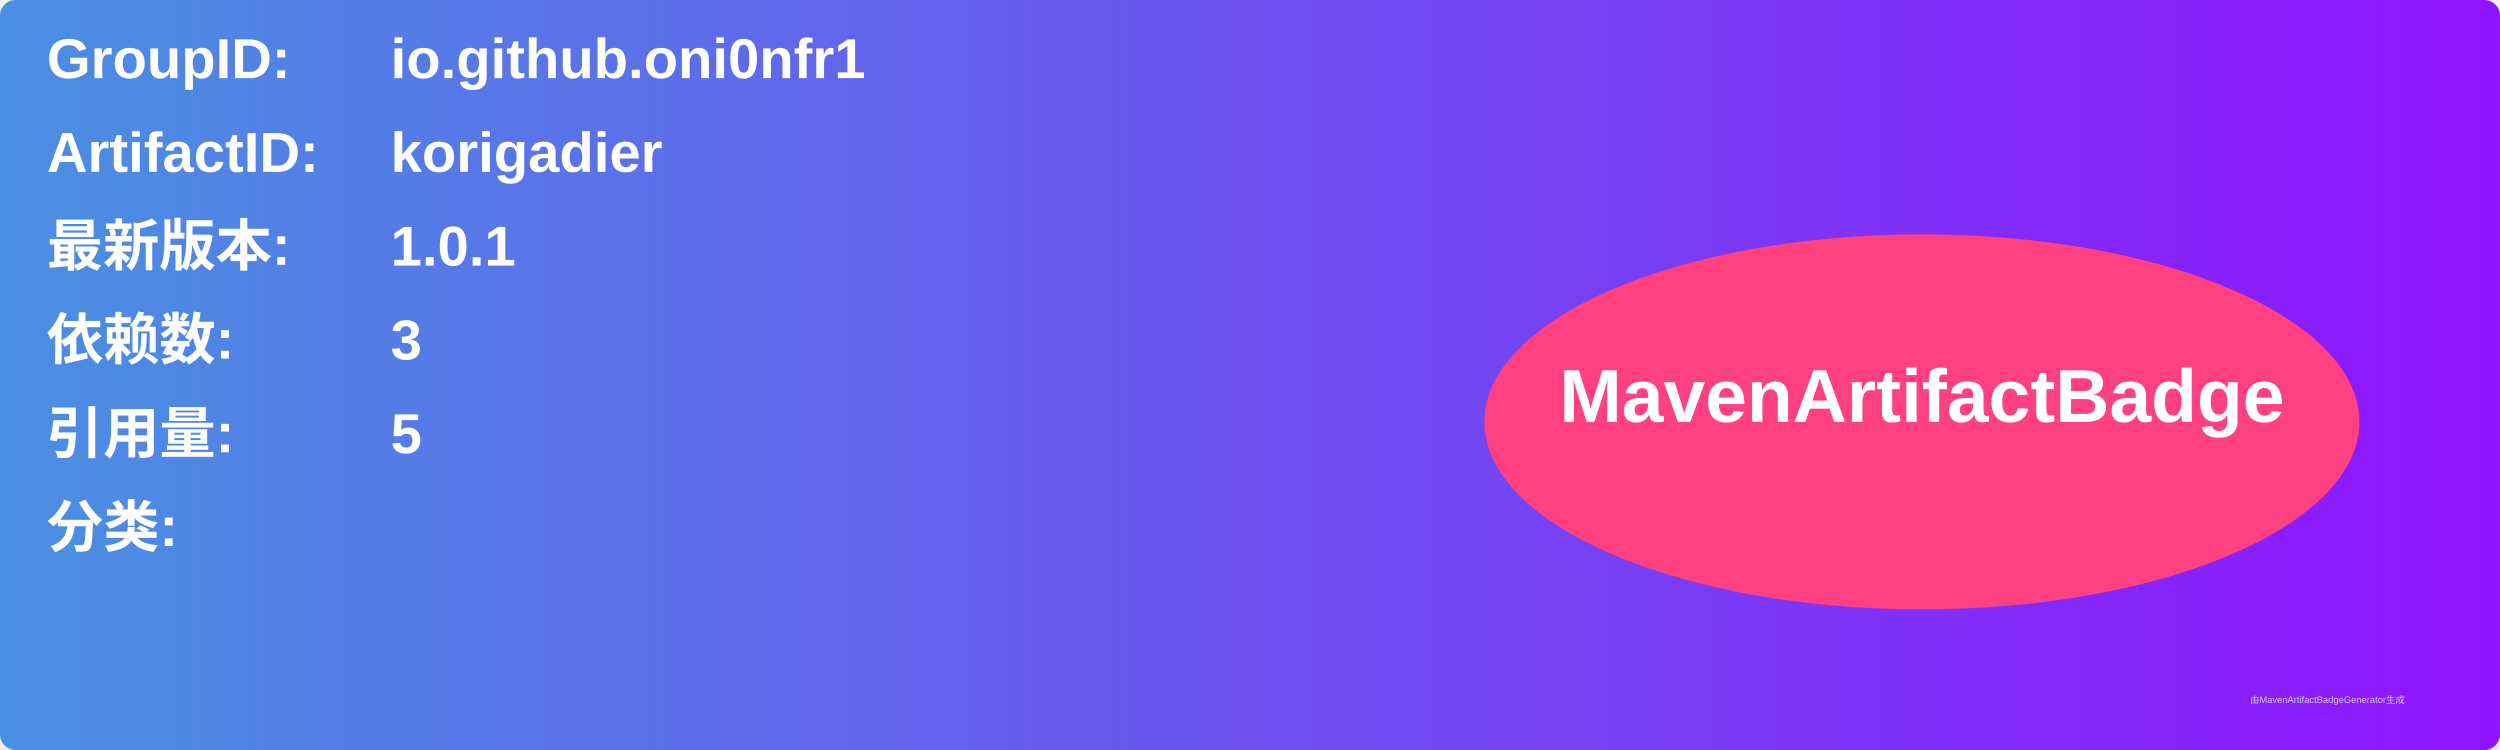
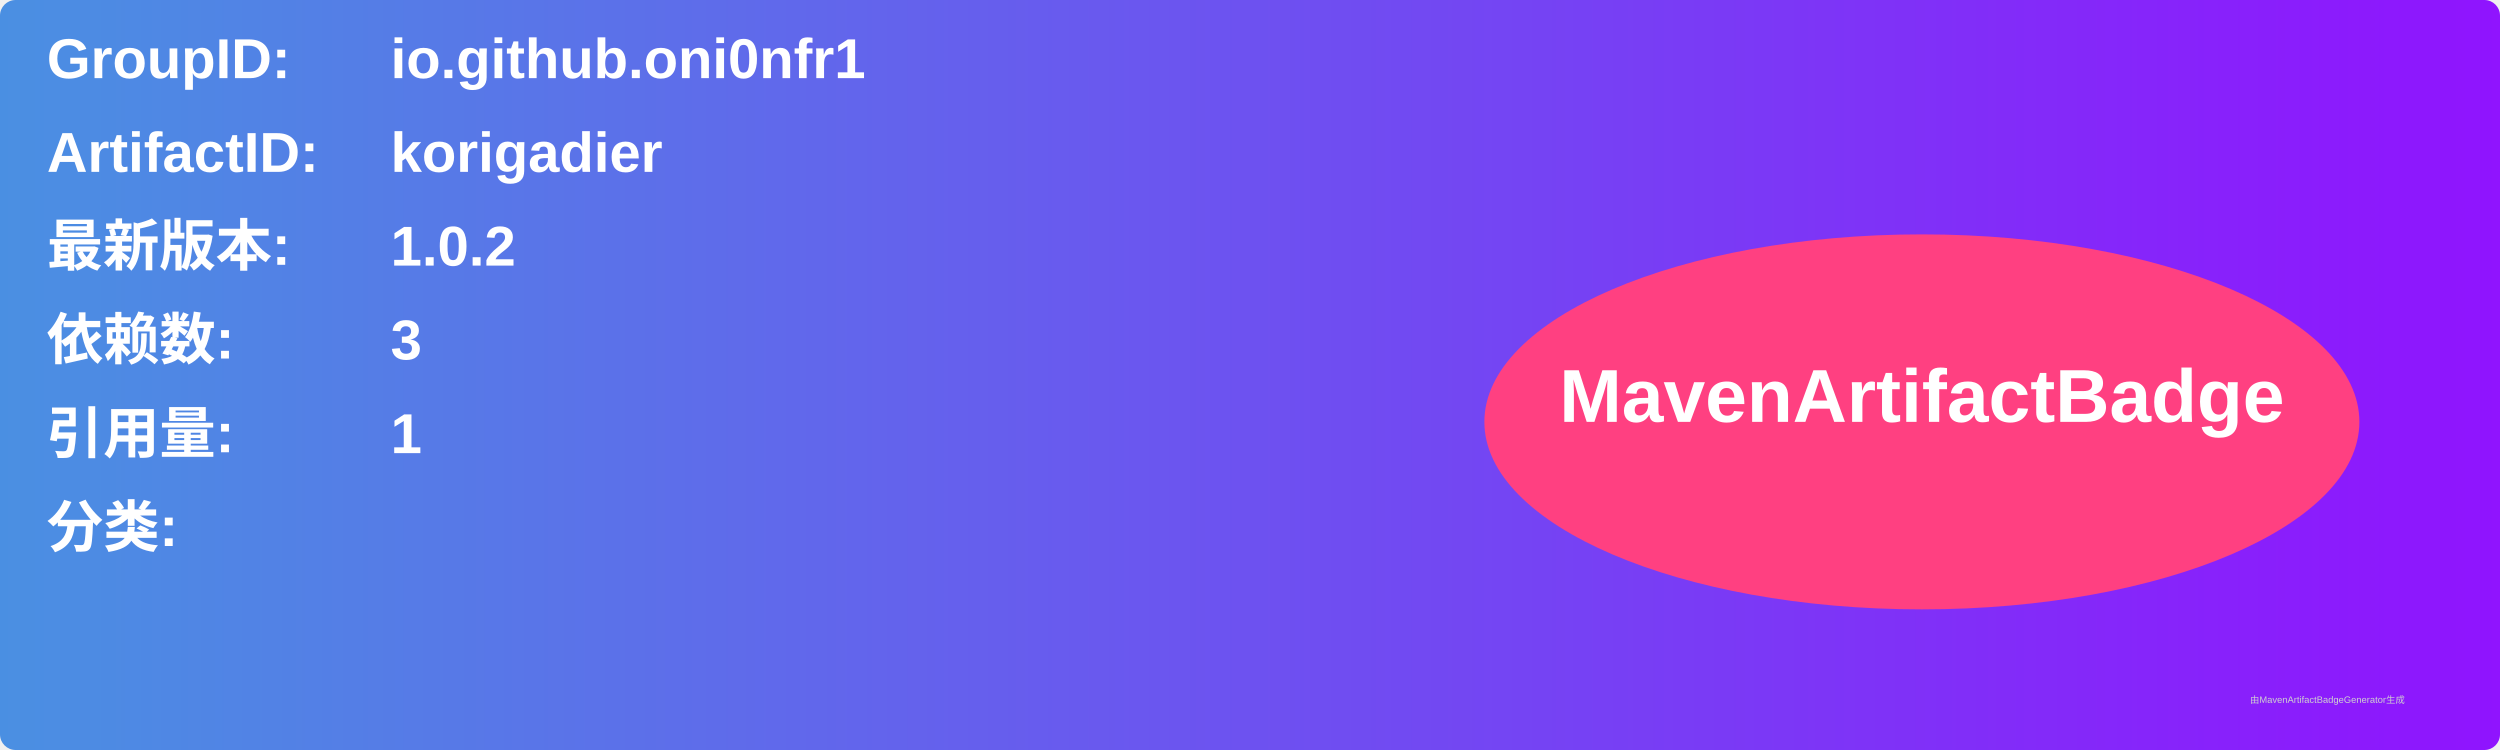
<svg xmlns="http://www.w3.org/2000/svg" width="800" height="240" viewBox="0 0 800 240">
  <linearGradient id="grad" x1="0%" y1="0%" x2="100%" y2="0%">
    <stop offset="0%" stop-color="#4a90e2" />
    <stop offset="100%" stop-color="#9013fe" />
  </linearGradient>
  <rect width="100%" height="100%" rx="5" ry="5" fill="url(#grad)" />
  <g transform="translate(15, 15)">
    <text x="0" y="10" font-family="Arial" font-size="18" fill="white" font-weight="bold" width="260">GroupID:</text>
    <text x="110" y="10" font-family="Arial" font-size="18" fill="white" font-weight="bold" width="460">io.github.oni0nfr1</text>
    <text x="0" y="40" font-family="Arial" font-size="18" fill="white" font-weight="bold" width="260">ArtifactID:</text>
    <text x="110" y="40" font-family="Arial" font-size="18" fill="white" font-weight="bold" width="460">korigadier</text>
    <text x="0" y="70" font-family="Arial" font-size="18" fill="white" font-weight="bold">最新版本:</text>
    <text x="110" y="70" font-family="Arial" font-size="18" fill="white" font-weight="bold">
-       <tspan font-weight="bold">1.0.1</tspan>
+       <tspan font-weight="bold">1.0.2</tspan>
    </text>
    <text x="0" y="100" font-family="Arial" font-size="18" fill="white" font-weight="bold">依赖数: </text>
    <text x="110" y="100" font-family="Arial" font-size="18" fill="white">
      <tspan font-weight="bold">3</tspan>
    </text>
    <text x="0" y="130" font-family="Arial" font-size="18" fill="white" font-weight="bold">引用量: </text>
    <text x="110" y="130" font-family="Arial" font-size="18" fill="white">
-       <tspan font-weight="bold">5</tspan>
+       <tspan font-weight="bold">1</tspan>
    </text>
    <text x="0" y="160" font-family="Arial" font-size="18" fill="white" font-weight="bold">分类:</text>
    <text x="10" y="190" font-family="Arial" font-size="10" fill="white">
      <tspan font-weight="bold" />
    </text>
    <ellipse cx="600" cy="120" rx="140" ry="60" fill="#ff4081" />
    <text x="600" y="120" text-anchor="middle" font-family="Arial" font-size="24" fill="white" font-weight="bold">MavenArtifactBadge</text>
  </g>
  <text x="720" y="225" font-family="Arial" font-size="3" fill="#d0d0d0">由MavenArtifactBadgeGenerator生成</text>
</svg>
